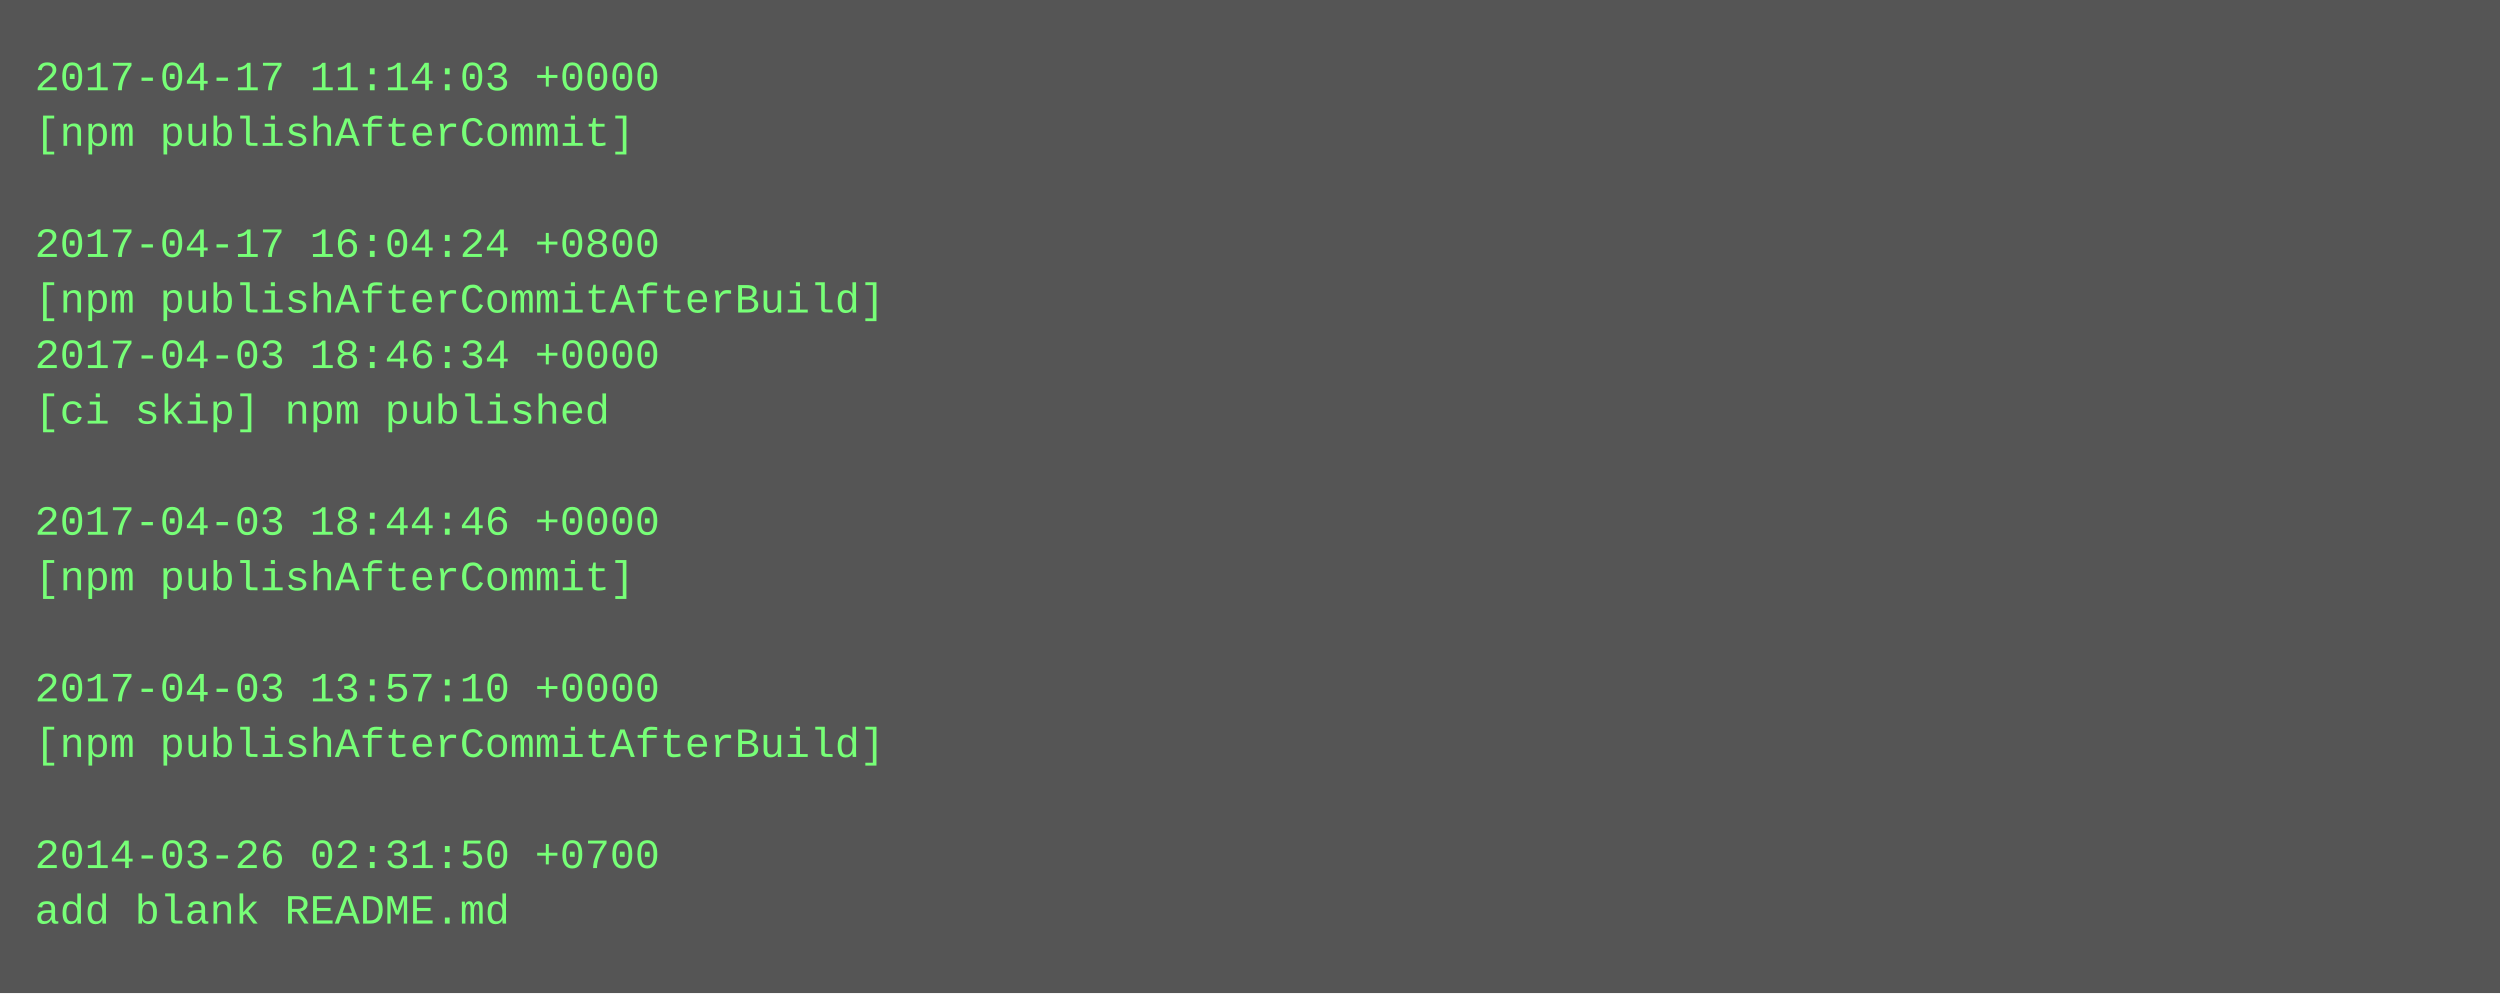
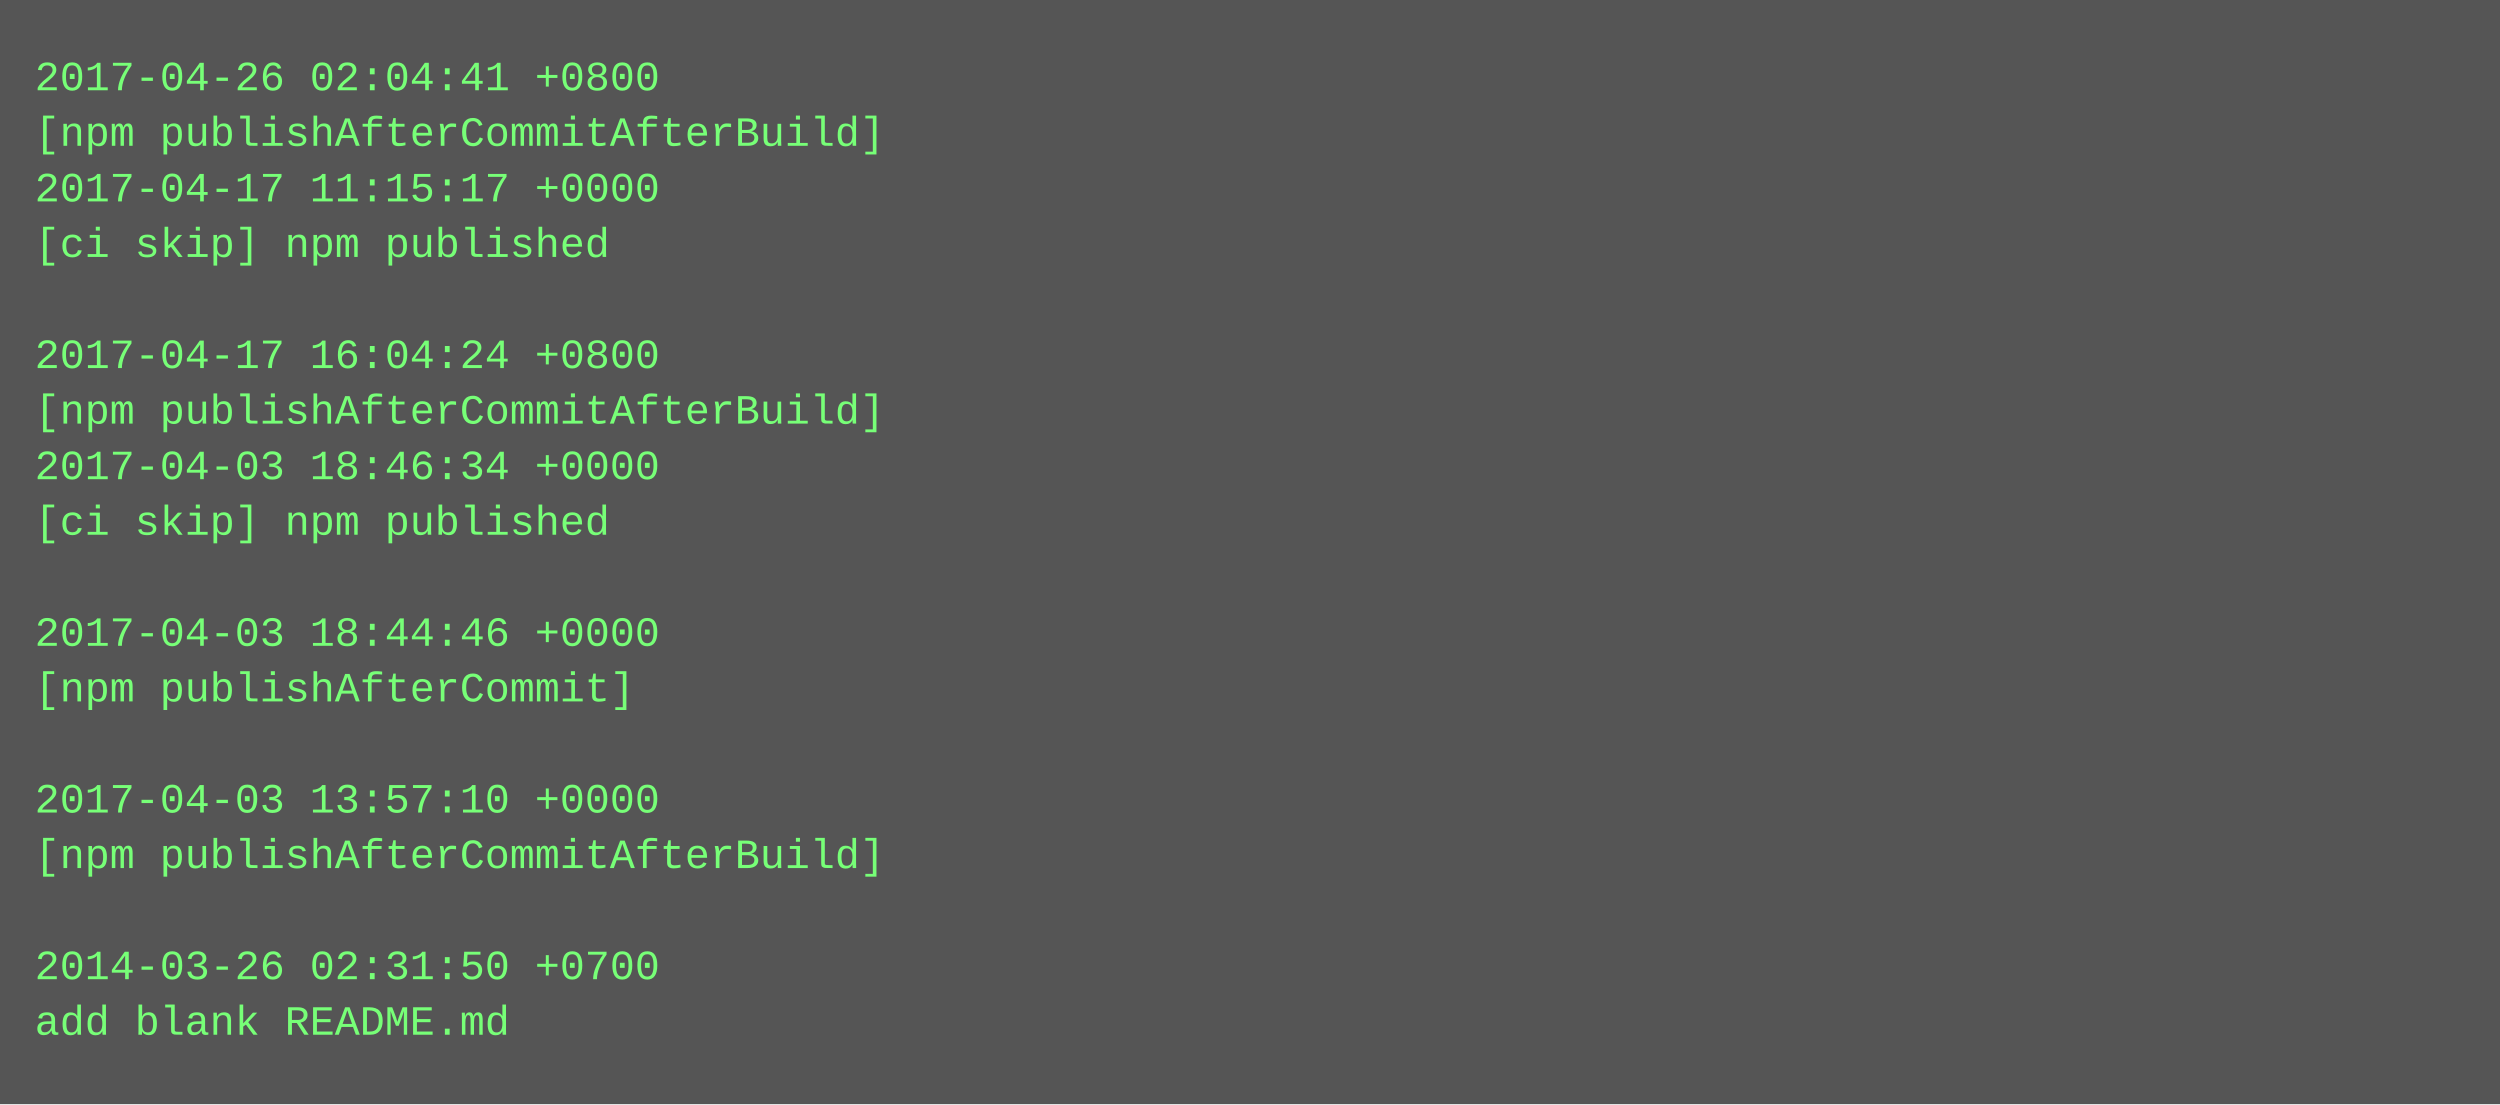
- <svg xmlns="http://www.w3.org/2000/svg" height="286" width="720">
-   <rect height="286" fill="#555" width="720" />
+ <svg xmlns="http://www.w3.org/2000/svg" height="318" width="720">
+   <rect height="318" fill="#555" width="720" />
  <text fill="#7f7" font-family="Courier New" font-size="12" xml:space="preserve">
-     <tspan x="10" y="26">2017-04-17 11:14:03 +0000</tspan>
-     <tspan x="10" y="42">[npm publishAfterCommit]</tspan>
-     <tspan x="10" y="58" />
-     <tspan x="10" y="74">2017-04-17 16:04:24 +0800</tspan>
-     <tspan x="10" y="90">[npm publishAfterCommitAfterBuild]</tspan>
-     <tspan x="10" y="106">2017-04-03 18:46:34 +0000</tspan>
-     <tspan x="10" y="122">[ci skip] npm published</tspan>
-     <tspan x="10" y="138" />
-     <tspan x="10" y="154">2017-04-03 18:44:46 +0000</tspan>
-     <tspan x="10" y="170">[npm publishAfterCommit]</tspan>
-     <tspan x="10" y="186" />
-     <tspan x="10" y="202">2017-04-03 13:57:10 +0000</tspan>
-     <tspan x="10" y="218">[npm publishAfterCommitAfterBuild]</tspan>
-     <tspan x="10" y="234" />
-     <tspan x="10" y="250">2014-03-26 02:31:50 +0700</tspan>
-     <tspan x="10" y="266">add blank README.md</tspan>
+     <tspan x="10" y="26">2017-04-26 02:04:41 +0800</tspan>
+     <tspan x="10" y="42">[npm publishAfterCommitAfterBuild]</tspan>
+     <tspan x="10" y="58">2017-04-17 11:15:17 +0000</tspan>
+     <tspan x="10" y="74">[ci skip] npm published</tspan>
+     <tspan x="10" y="90" />
+     <tspan x="10" y="106">2017-04-17 16:04:24 +0800</tspan>
+     <tspan x="10" y="122">[npm publishAfterCommitAfterBuild]</tspan>
+     <tspan x="10" y="138">2017-04-03 18:46:34 +0000</tspan>
+     <tspan x="10" y="154">[ci skip] npm published</tspan>
+     <tspan x="10" y="170" />
+     <tspan x="10" y="186">2017-04-03 18:44:46 +0000</tspan>
+     <tspan x="10" y="202">[npm publishAfterCommit]</tspan>
+     <tspan x="10" y="218" />
+     <tspan x="10" y="234">2017-04-03 13:57:10 +0000</tspan>
+     <tspan x="10" y="250">[npm publishAfterCommitAfterBuild]</tspan>
+     <tspan x="10" y="266" />
+     <tspan x="10" y="282">2014-03-26 02:31:50 +0700</tspan>
+     <tspan x="10" y="298">add blank README.md</tspan>
  </text>
</svg>
